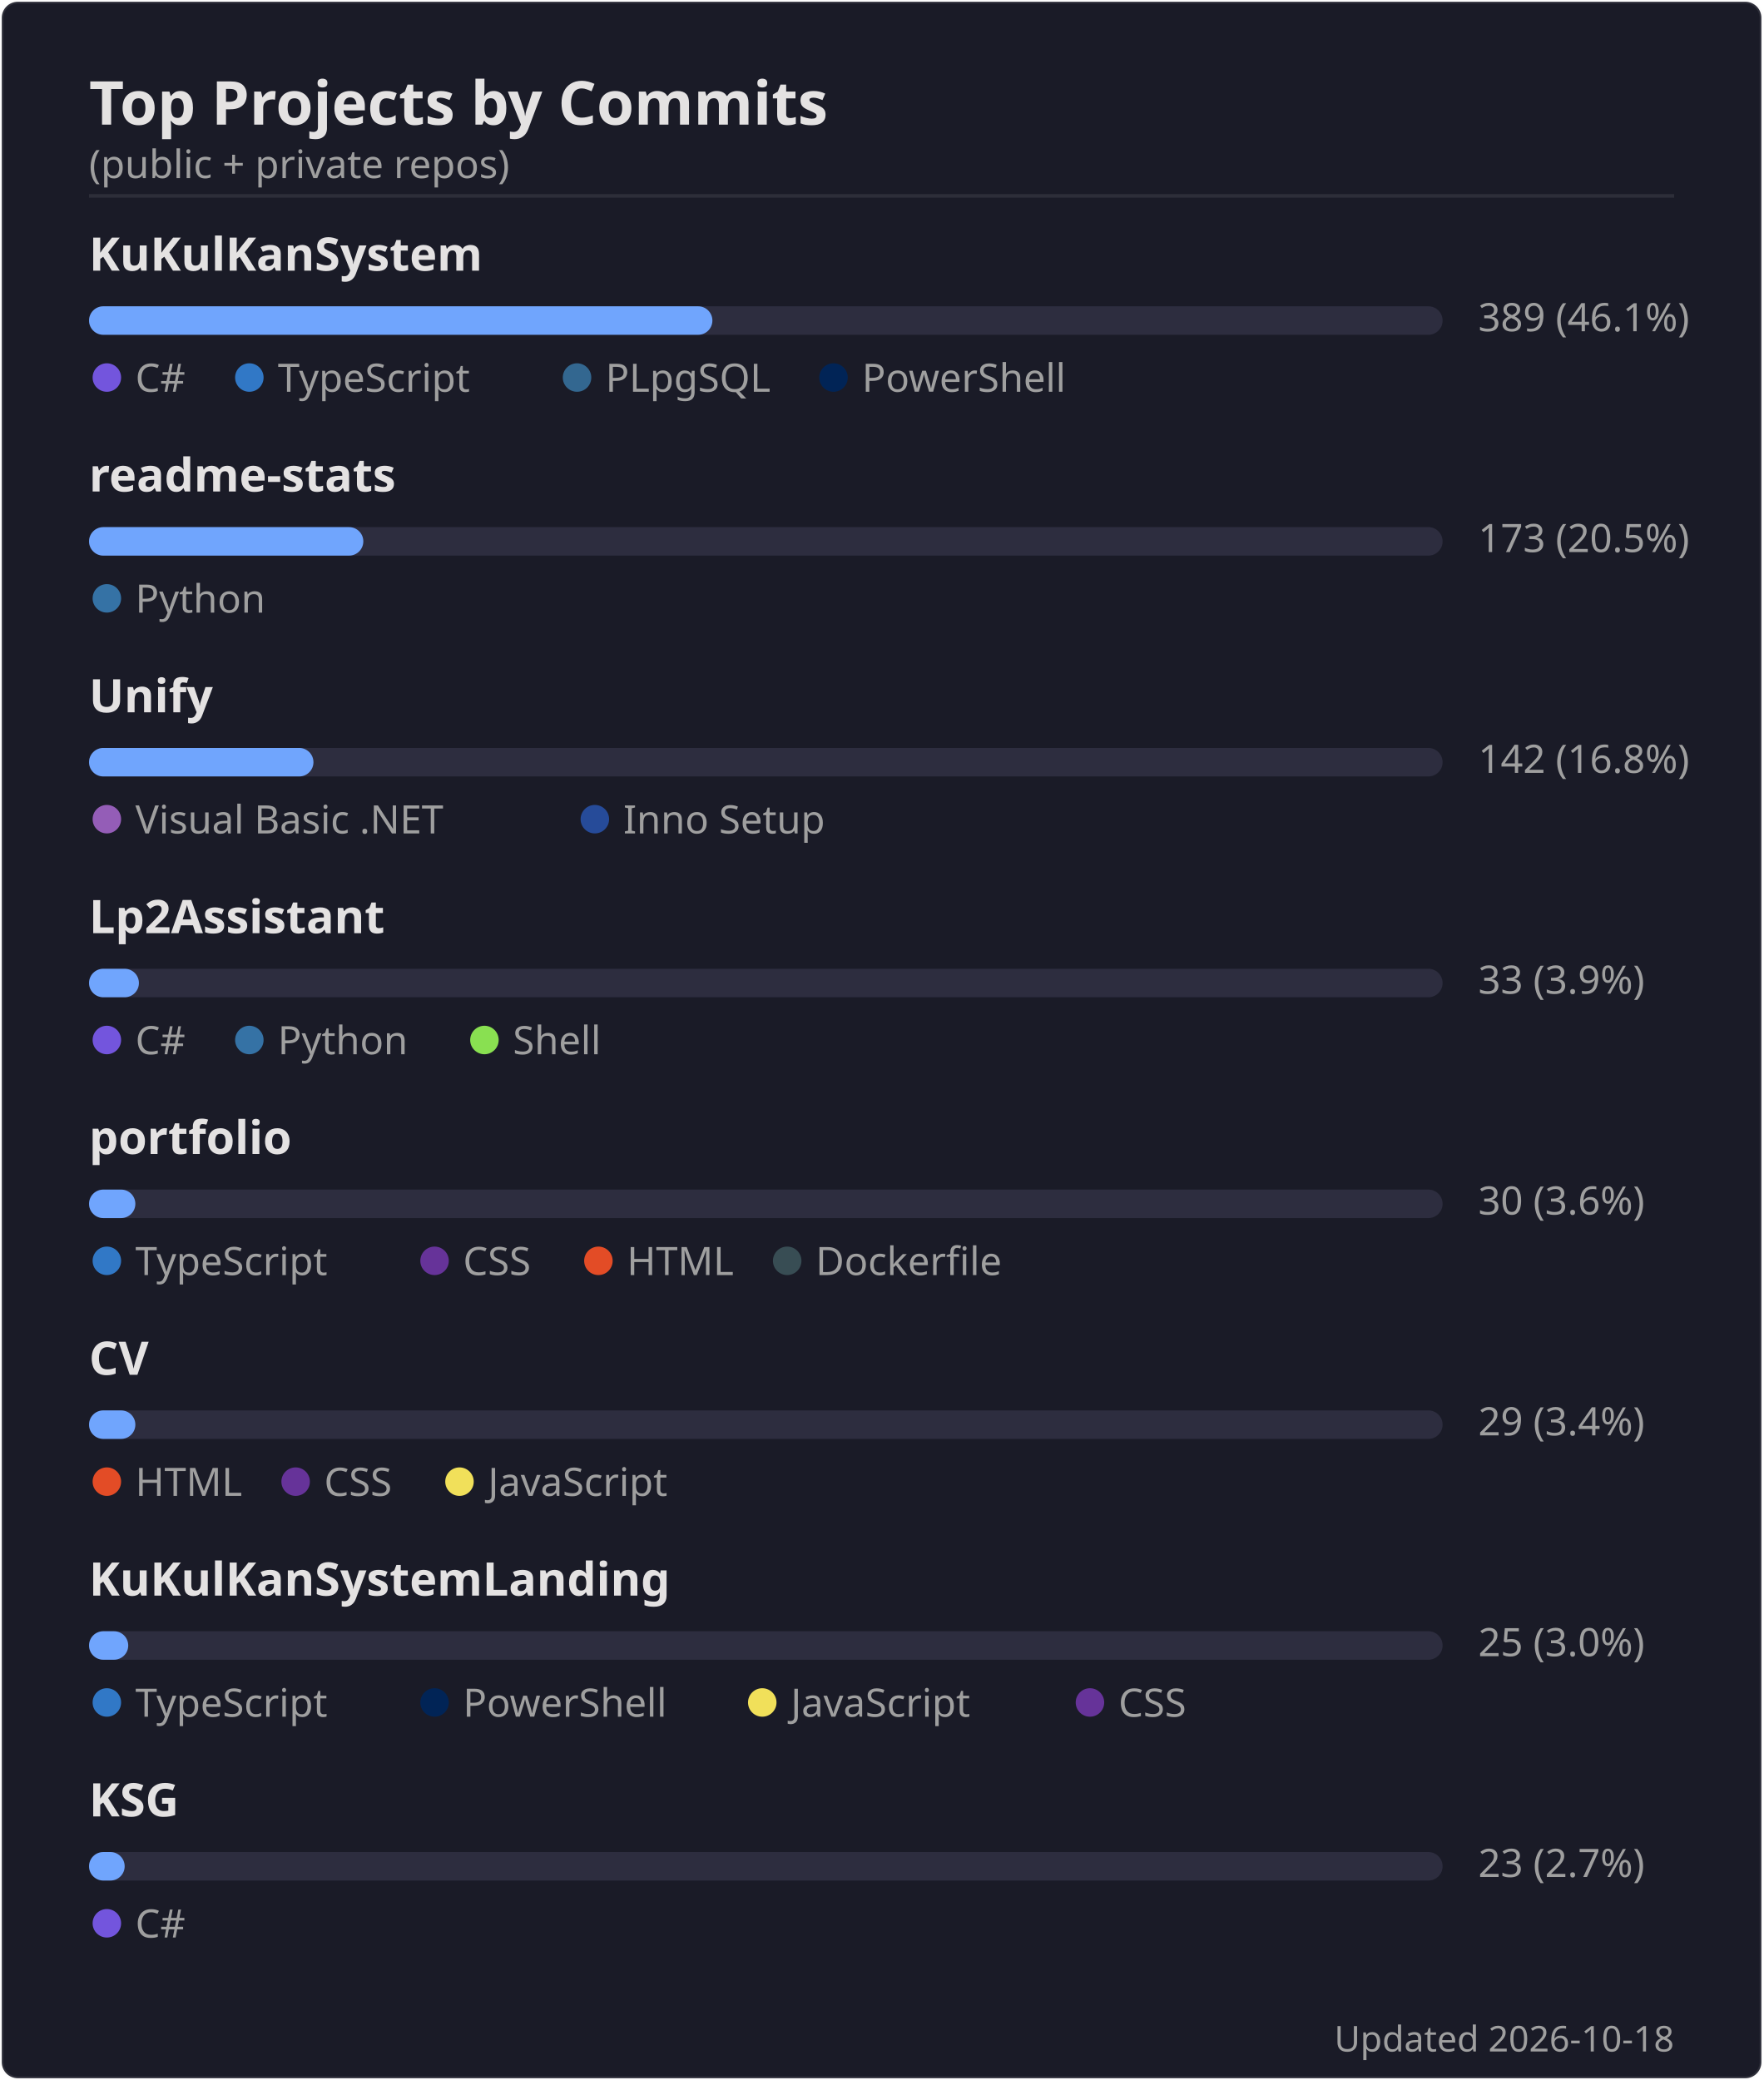
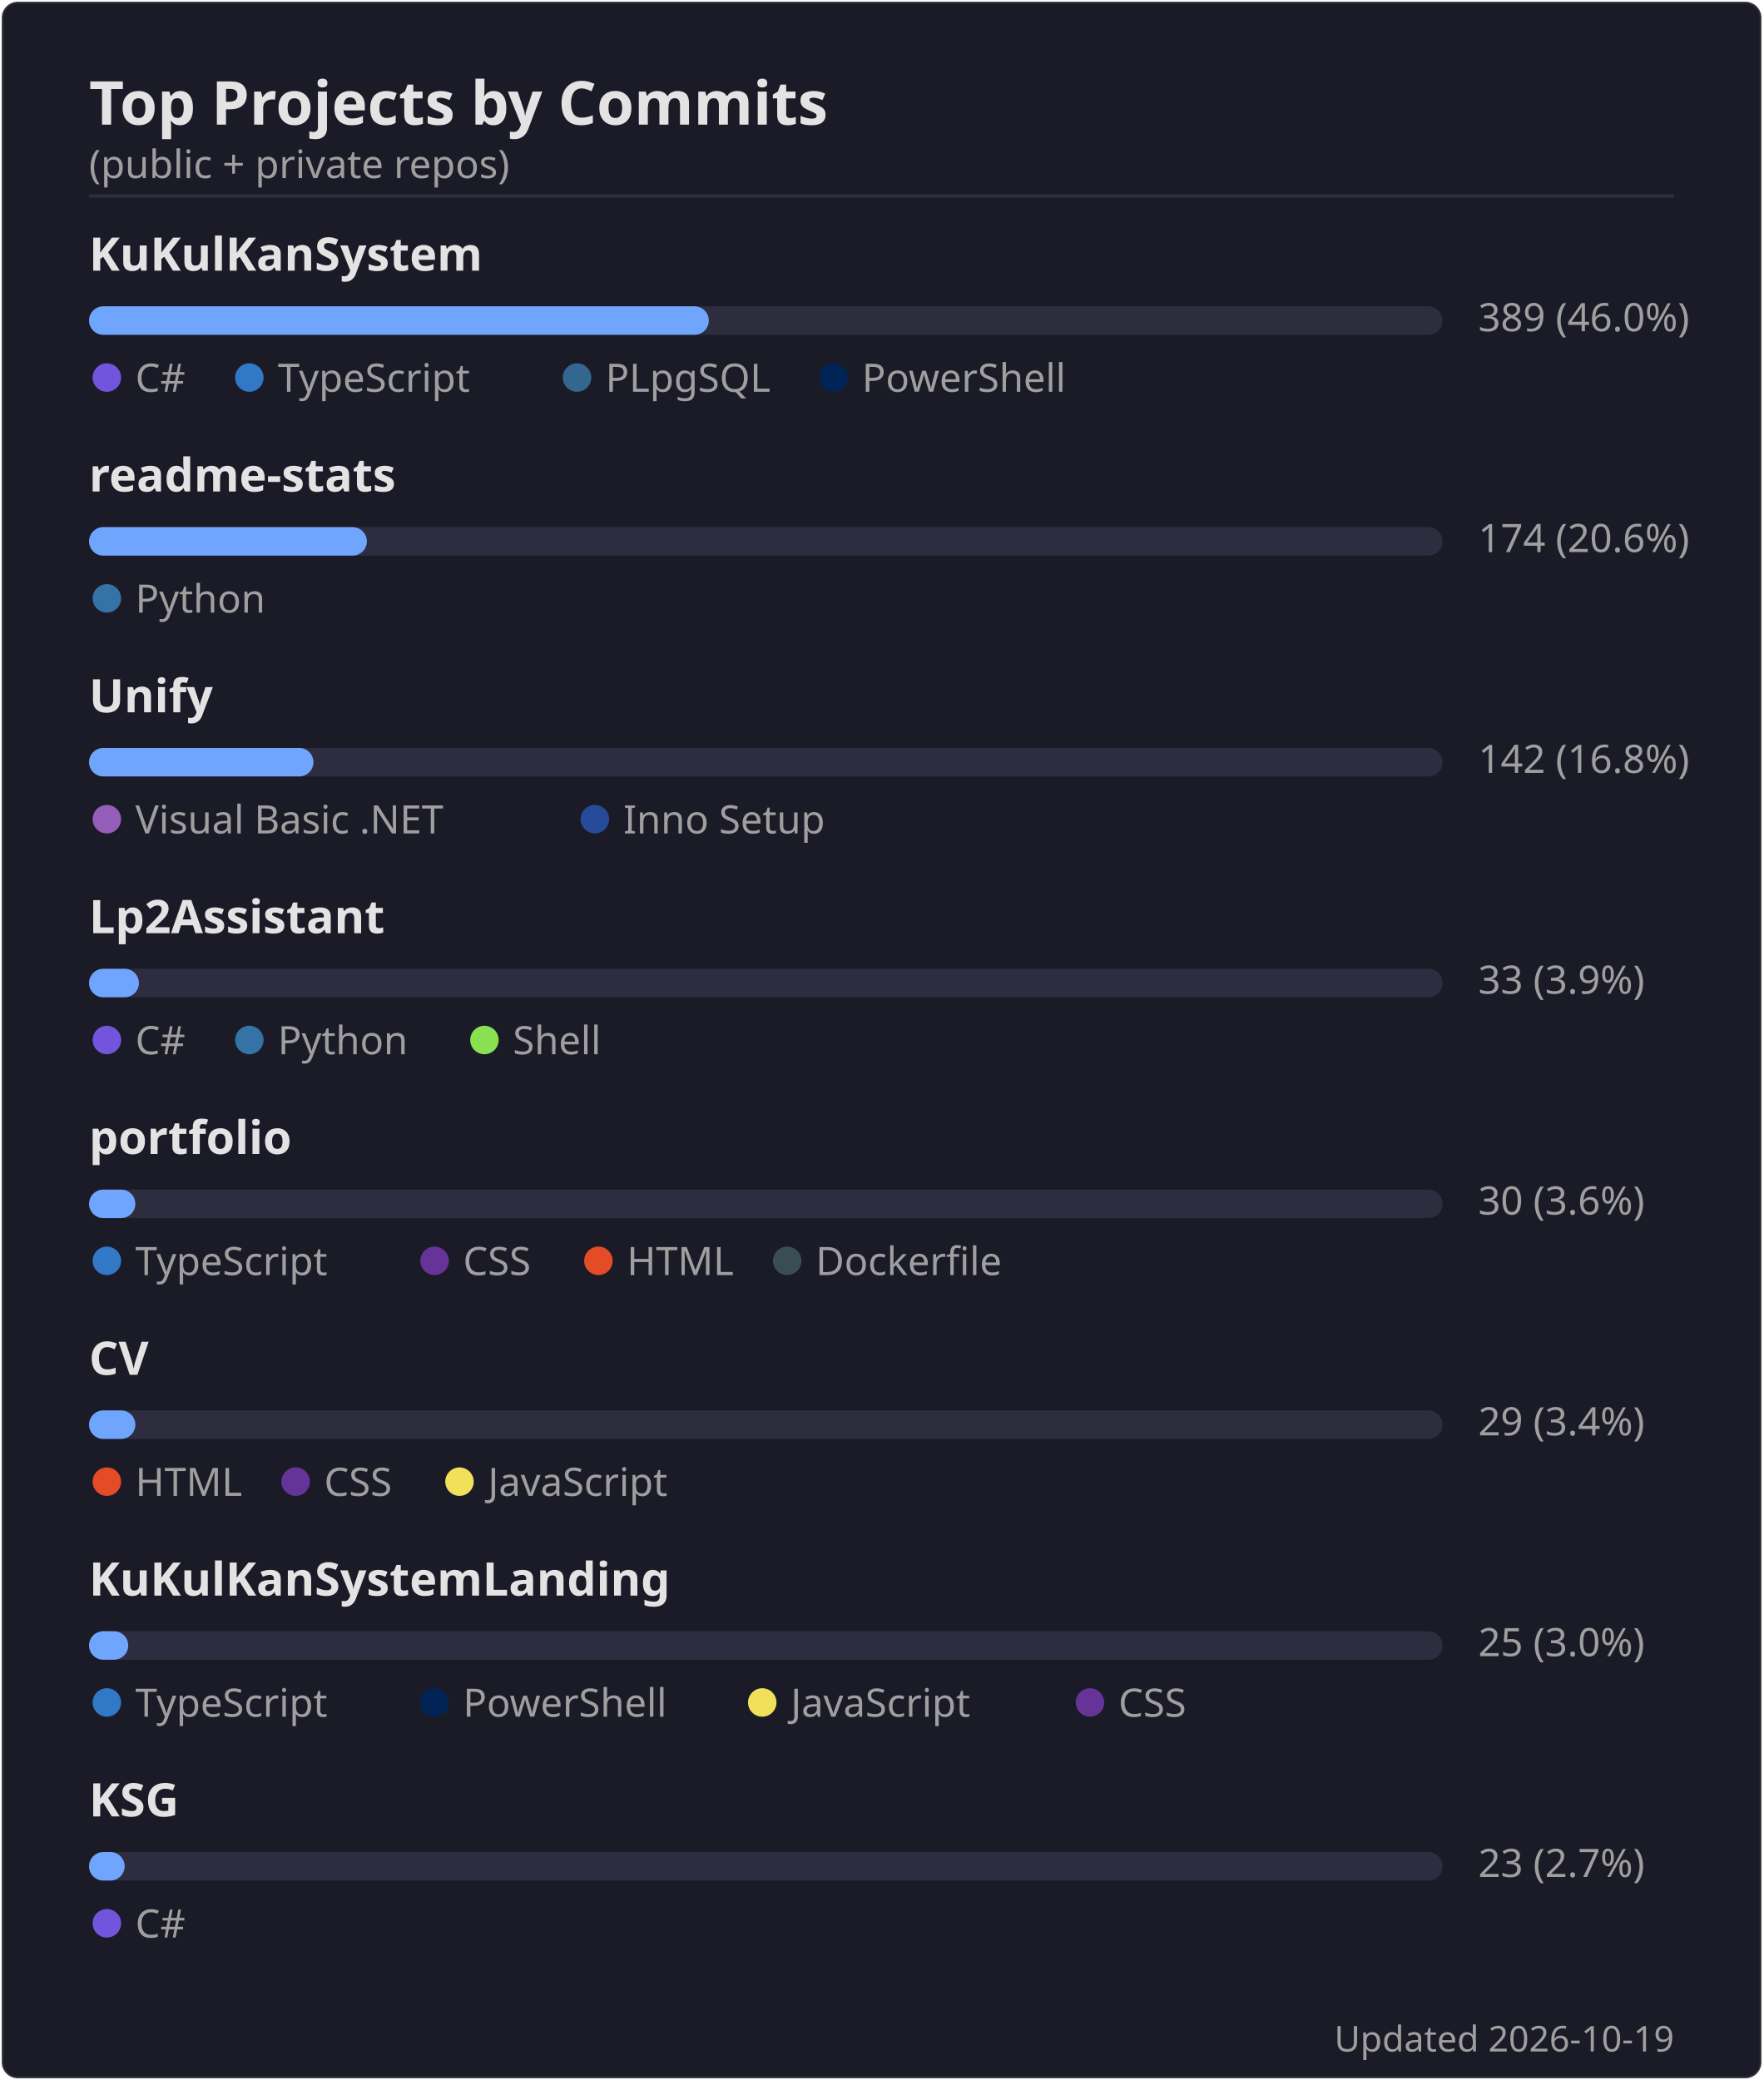
<svg xmlns="http://www.w3.org/2000/svg" width="495" height="584" viewBox="0 0 495 584">
  <rect width="494" height="583" x=".5" y=".5" rx="4.5" fill="#1a1b27" stroke="#e4e2e2" stroke-opacity=".1" />
  <text font-family="'Segoe UI', Ubuntu, 'Helvetica Neue', sans-serif" font-size="17" font-weight="600" fill="#e4e2e2" x="25" y="35" text-anchor="start">Top Projects by Commits</text>
  <text font-family="'Segoe UI', Ubuntu, 'Helvetica Neue', sans-serif" font-size="11" font-weight="400" fill="#9f9f9f" x="25" y="50" text-anchor="start">(public + private repos)</text>
  <line x1="25" x2="470" y1="55" y2="55" stroke="#e4e2e2" stroke-opacity=".1" />
  <text font-family="'Segoe UI', Ubuntu, 'Helvetica Neue', sans-serif" font-size="13" font-weight="600" fill="#e4e2e2" x="25" y="76" text-anchor="start">KuKulKanSystem</text>
  <rect x="25" y="86" width="380" height="8" rx="4" fill="#2d2d3f" />
-   <rect x="25" y="86" width="175" height="8" rx="4" fill="#70a5fd" />
-   <text font-family="'Segoe UI', Ubuntu, 'Helvetica Neue', sans-serif" font-size="11" font-weight="400" fill="#9f9f9f" x="415" y="93" text-anchor="start">389  (46.1%)</text>
+   <rect x="25" y="86" width="174" height="8" rx="4" fill="#70a5fd" />
+   <text font-family="'Segoe UI', Ubuntu, 'Helvetica Neue', sans-serif" font-size="11" font-weight="400" fill="#9f9f9f" x="415" y="93" text-anchor="start">389  (46.0%)</text>
  <circle cx="30" cy="106" r="4" fill="#7355dd" />
  <text font-family="'Segoe UI', Ubuntu, 'Helvetica Neue', sans-serif" font-size="11" font-weight="400" fill="#9f9f9f" x="38" y="110" text-anchor="start">C#</text>
  <circle cx="70" cy="106" r="4" fill="#3178c6" />
  <text font-family="'Segoe UI', Ubuntu, 'Helvetica Neue', sans-serif" font-size="11" font-weight="400" fill="#9f9f9f" x="78" y="110" text-anchor="start">TypeScript</text>
  <circle cx="162" cy="106" r="4" fill="#336790" />
  <text font-family="'Segoe UI', Ubuntu, 'Helvetica Neue', sans-serif" font-size="11" font-weight="400" fill="#9f9f9f" x="170" y="110" text-anchor="start">PLpgSQL</text>
  <circle cx="234" cy="106" r="4" fill="#012456" />
  <text font-family="'Segoe UI', Ubuntu, 'Helvetica Neue', sans-serif" font-size="11" font-weight="400" fill="#9f9f9f" x="242" y="110" text-anchor="start">PowerShell</text>
  <text font-family="'Segoe UI', Ubuntu, 'Helvetica Neue', sans-serif" font-size="13" font-weight="600" fill="#e4e2e2" x="25" y="138" text-anchor="start">readme-stats</text>
  <rect x="25" y="148" width="380" height="8" rx="4" fill="#2d2d3f" />
-   <rect x="25" y="148" width="77" height="8" rx="4" fill="#70a5fd" />
-   <text font-family="'Segoe UI', Ubuntu, 'Helvetica Neue', sans-serif" font-size="11" font-weight="400" fill="#9f9f9f" x="415" y="155" text-anchor="start">173  (20.5%)</text>
+   <rect x="25" y="148" width="78" height="8" rx="4" fill="#70a5fd" />
+   <text font-family="'Segoe UI', Ubuntu, 'Helvetica Neue', sans-serif" font-size="11" font-weight="400" fill="#9f9f9f" x="415" y="155" text-anchor="start">174  (20.6%)</text>
  <circle cx="30" cy="168" r="4" fill="#3572A5" />
  <text font-family="'Segoe UI', Ubuntu, 'Helvetica Neue', sans-serif" font-size="11" font-weight="400" fill="#9f9f9f" x="38" y="172" text-anchor="start">Python</text>
  <text font-family="'Segoe UI', Ubuntu, 'Helvetica Neue', sans-serif" font-size="13" font-weight="600" fill="#e4e2e2" x="25" y="200" text-anchor="start">Unify</text>
  <rect x="25" y="210" width="380" height="8" rx="4" fill="#2d2d3f" />
  <rect x="25" y="210" width="63" height="8" rx="4" fill="#70a5fd" />
  <text font-family="'Segoe UI', Ubuntu, 'Helvetica Neue', sans-serif" font-size="11" font-weight="400" fill="#9f9f9f" x="415" y="217" text-anchor="start">142  (16.8%)</text>
  <circle cx="30" cy="230" r="4" fill="#945db7" />
  <text font-family="'Segoe UI', Ubuntu, 'Helvetica Neue', sans-serif" font-size="11" font-weight="400" fill="#9f9f9f" x="38" y="234" text-anchor="start">Visual Basic .NET</text>
  <circle cx="167" cy="230" r="4" fill="#264b99" />
  <text font-family="'Segoe UI', Ubuntu, 'Helvetica Neue', sans-serif" font-size="11" font-weight="400" fill="#9f9f9f" x="175" y="234" text-anchor="start">Inno Setup</text>
  <text font-family="'Segoe UI', Ubuntu, 'Helvetica Neue', sans-serif" font-size="13" font-weight="600" fill="#e4e2e2" x="25" y="262" text-anchor="start">Lp2Assistant</text>
  <rect x="25" y="272" width="380" height="8" rx="4" fill="#2d2d3f" />
  <rect x="25" y="272" width="14" height="8" rx="4" fill="#70a5fd" />
  <text font-family="'Segoe UI', Ubuntu, 'Helvetica Neue', sans-serif" font-size="11" font-weight="400" fill="#9f9f9f" x="415" y="279" text-anchor="start">33  (3.9%)</text>
  <circle cx="30" cy="292" r="4" fill="#7355dd" />
  <text font-family="'Segoe UI', Ubuntu, 'Helvetica Neue', sans-serif" font-size="11" font-weight="400" fill="#9f9f9f" x="38" y="296" text-anchor="start">C#</text>
  <circle cx="70" cy="292" r="4" fill="#3572A5" />
  <text font-family="'Segoe UI', Ubuntu, 'Helvetica Neue', sans-serif" font-size="11" font-weight="400" fill="#9f9f9f" x="78" y="296" text-anchor="start">Python</text>
  <circle cx="136" cy="292" r="4" fill="#89e051" />
  <text font-family="'Segoe UI', Ubuntu, 'Helvetica Neue', sans-serif" font-size="11" font-weight="400" fill="#9f9f9f" x="144" y="296" text-anchor="start">Shell</text>
  <text font-family="'Segoe UI', Ubuntu, 'Helvetica Neue', sans-serif" font-size="13" font-weight="600" fill="#e4e2e2" x="25" y="324" text-anchor="start">portfolio</text>
  <rect x="25" y="334" width="380" height="8" rx="4" fill="#2d2d3f" />
  <rect x="25" y="334" width="13" height="8" rx="4" fill="#70a5fd" />
  <text font-family="'Segoe UI', Ubuntu, 'Helvetica Neue', sans-serif" font-size="11" font-weight="400" fill="#9f9f9f" x="415" y="341" text-anchor="start">30  (3.6%)</text>
  <circle cx="30" cy="354" r="4" fill="#3178c6" />
  <text font-family="'Segoe UI', Ubuntu, 'Helvetica Neue', sans-serif" font-size="11" font-weight="400" fill="#9f9f9f" x="38" y="358" text-anchor="start">TypeScript</text>
  <circle cx="122" cy="354" r="4" fill="#663399" />
  <text font-family="'Segoe UI', Ubuntu, 'Helvetica Neue', sans-serif" font-size="11" font-weight="400" fill="#9f9f9f" x="130" y="358" text-anchor="start">CSS</text>
  <circle cx="168" cy="354" r="4" fill="#e34c26" />
  <text font-family="'Segoe UI', Ubuntu, 'Helvetica Neue', sans-serif" font-size="11" font-weight="400" fill="#9f9f9f" x="176" y="358" text-anchor="start">HTML</text>
  <circle cx="221" cy="354" r="4" fill="#384d54" />
  <text font-family="'Segoe UI', Ubuntu, 'Helvetica Neue', sans-serif" font-size="11" font-weight="400" fill="#9f9f9f" x="229" y="358" text-anchor="start">Dockerfile</text>
  <text font-family="'Segoe UI', Ubuntu, 'Helvetica Neue', sans-serif" font-size="13" font-weight="600" fill="#e4e2e2" x="25" y="386" text-anchor="start">CV</text>
  <rect x="25" y="396" width="380" height="8" rx="4" fill="#2d2d3f" />
  <rect x="25" y="396" width="13" height="8" rx="4" fill="#70a5fd" />
  <text font-family="'Segoe UI', Ubuntu, 'Helvetica Neue', sans-serif" font-size="11" font-weight="400" fill="#9f9f9f" x="415" y="403" text-anchor="start">29  (3.4%)</text>
  <circle cx="30" cy="416" r="4" fill="#e34c26" />
  <text font-family="'Segoe UI', Ubuntu, 'Helvetica Neue', sans-serif" font-size="11" font-weight="400" fill="#9f9f9f" x="38" y="420" text-anchor="start">HTML</text>
  <circle cx="83" cy="416" r="4" fill="#663399" />
  <text font-family="'Segoe UI', Ubuntu, 'Helvetica Neue', sans-serif" font-size="11" font-weight="400" fill="#9f9f9f" x="91" y="420" text-anchor="start">CSS</text>
  <circle cx="129" cy="416" r="4" fill="#f1e05a" />
  <text font-family="'Segoe UI', Ubuntu, 'Helvetica Neue', sans-serif" font-size="11" font-weight="400" fill="#9f9f9f" x="137" y="420" text-anchor="start">JavaScript</text>
  <text font-family="'Segoe UI', Ubuntu, 'Helvetica Neue', sans-serif" font-size="13" font-weight="600" fill="#e4e2e2" x="25" y="448" text-anchor="start">KuKulKanSystemLanding</text>
  <rect x="25" y="458" width="380" height="8" rx="4" fill="#2d2d3f" />
  <rect x="25" y="458" width="11" height="8" rx="4" fill="#70a5fd" />
  <text font-family="'Segoe UI', Ubuntu, 'Helvetica Neue', sans-serif" font-size="11" font-weight="400" fill="#9f9f9f" x="415" y="465" text-anchor="start">25  (3.0%)</text>
  <circle cx="30" cy="478" r="4" fill="#3178c6" />
  <text font-family="'Segoe UI', Ubuntu, 'Helvetica Neue', sans-serif" font-size="11" font-weight="400" fill="#9f9f9f" x="38" y="482" text-anchor="start">TypeScript</text>
  <circle cx="122" cy="478" r="4" fill="#012456" />
  <text font-family="'Segoe UI', Ubuntu, 'Helvetica Neue', sans-serif" font-size="11" font-weight="400" fill="#9f9f9f" x="130" y="482" text-anchor="start">PowerShell</text>
  <circle cx="214" cy="478" r="4" fill="#f1e05a" />
  <text font-family="'Segoe UI', Ubuntu, 'Helvetica Neue', sans-serif" font-size="11" font-weight="400" fill="#9f9f9f" x="222" y="482" text-anchor="start">JavaScript</text>
  <circle cx="306" cy="478" r="4" fill="#663399" />
  <text font-family="'Segoe UI', Ubuntu, 'Helvetica Neue', sans-serif" font-size="11" font-weight="400" fill="#9f9f9f" x="314" y="482" text-anchor="start">CSS</text>
  <text font-family="'Segoe UI', Ubuntu, 'Helvetica Neue', sans-serif" font-size="13" font-weight="600" fill="#e4e2e2" x="25" y="510" text-anchor="start">KSG</text>
  <rect x="25" y="520" width="380" height="8" rx="4" fill="#2d2d3f" />
  <rect x="25" y="520" width="10" height="8" rx="4" fill="#70a5fd" />
  <text font-family="'Segoe UI', Ubuntu, 'Helvetica Neue', sans-serif" font-size="11" font-weight="400" fill="#9f9f9f" x="415" y="527" text-anchor="start">23  (2.7%)</text>
  <circle cx="30" cy="540" r="4" fill="#7355dd" />
  <text font-family="'Segoe UI', Ubuntu, 'Helvetica Neue', sans-serif" font-size="11" font-weight="400" fill="#9f9f9f" x="38" y="544" text-anchor="start">C#</text>
-   <text font-family="'Segoe UI', Ubuntu, 'Helvetica Neue', sans-serif" font-size="10" font-weight="400" fill="#9f9f9f" x="470" y="576" text-anchor="end">Updated 2026-10-18</text>
+   <text font-family="'Segoe UI', Ubuntu, 'Helvetica Neue', sans-serif" font-size="10" font-weight="400" fill="#9f9f9f" x="470" y="576" text-anchor="end">Updated 2026-10-19</text>
</svg>
